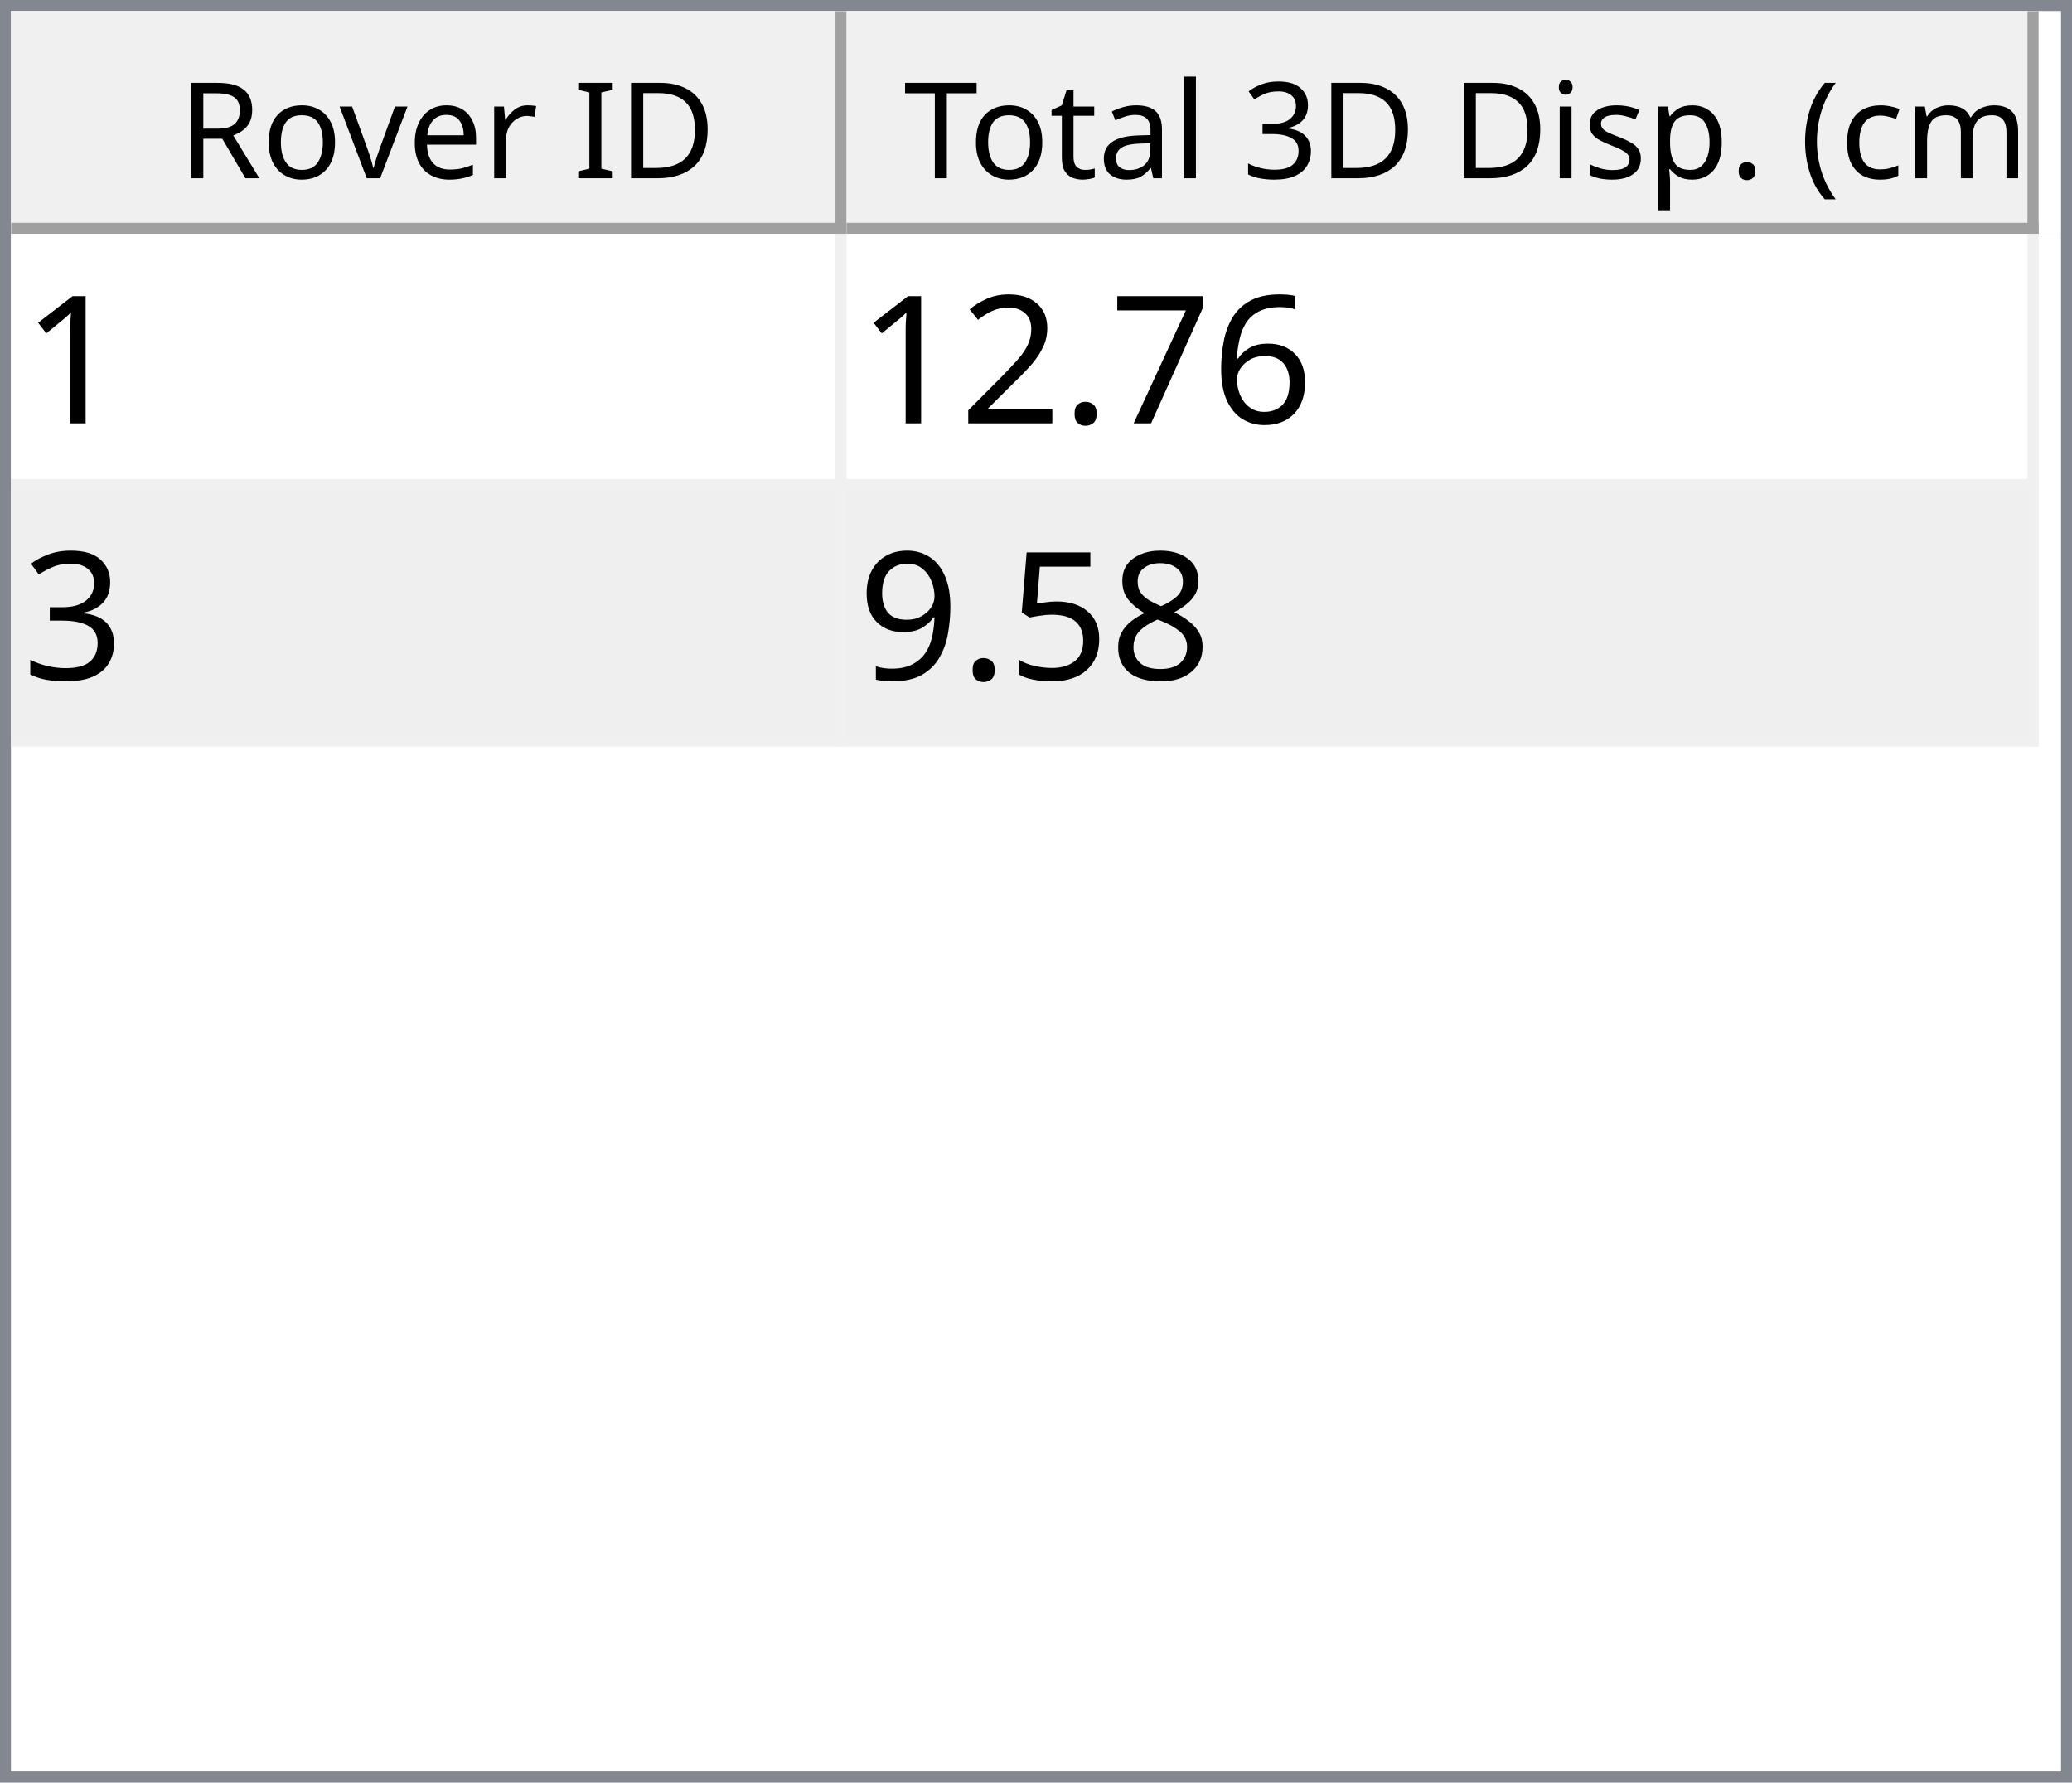
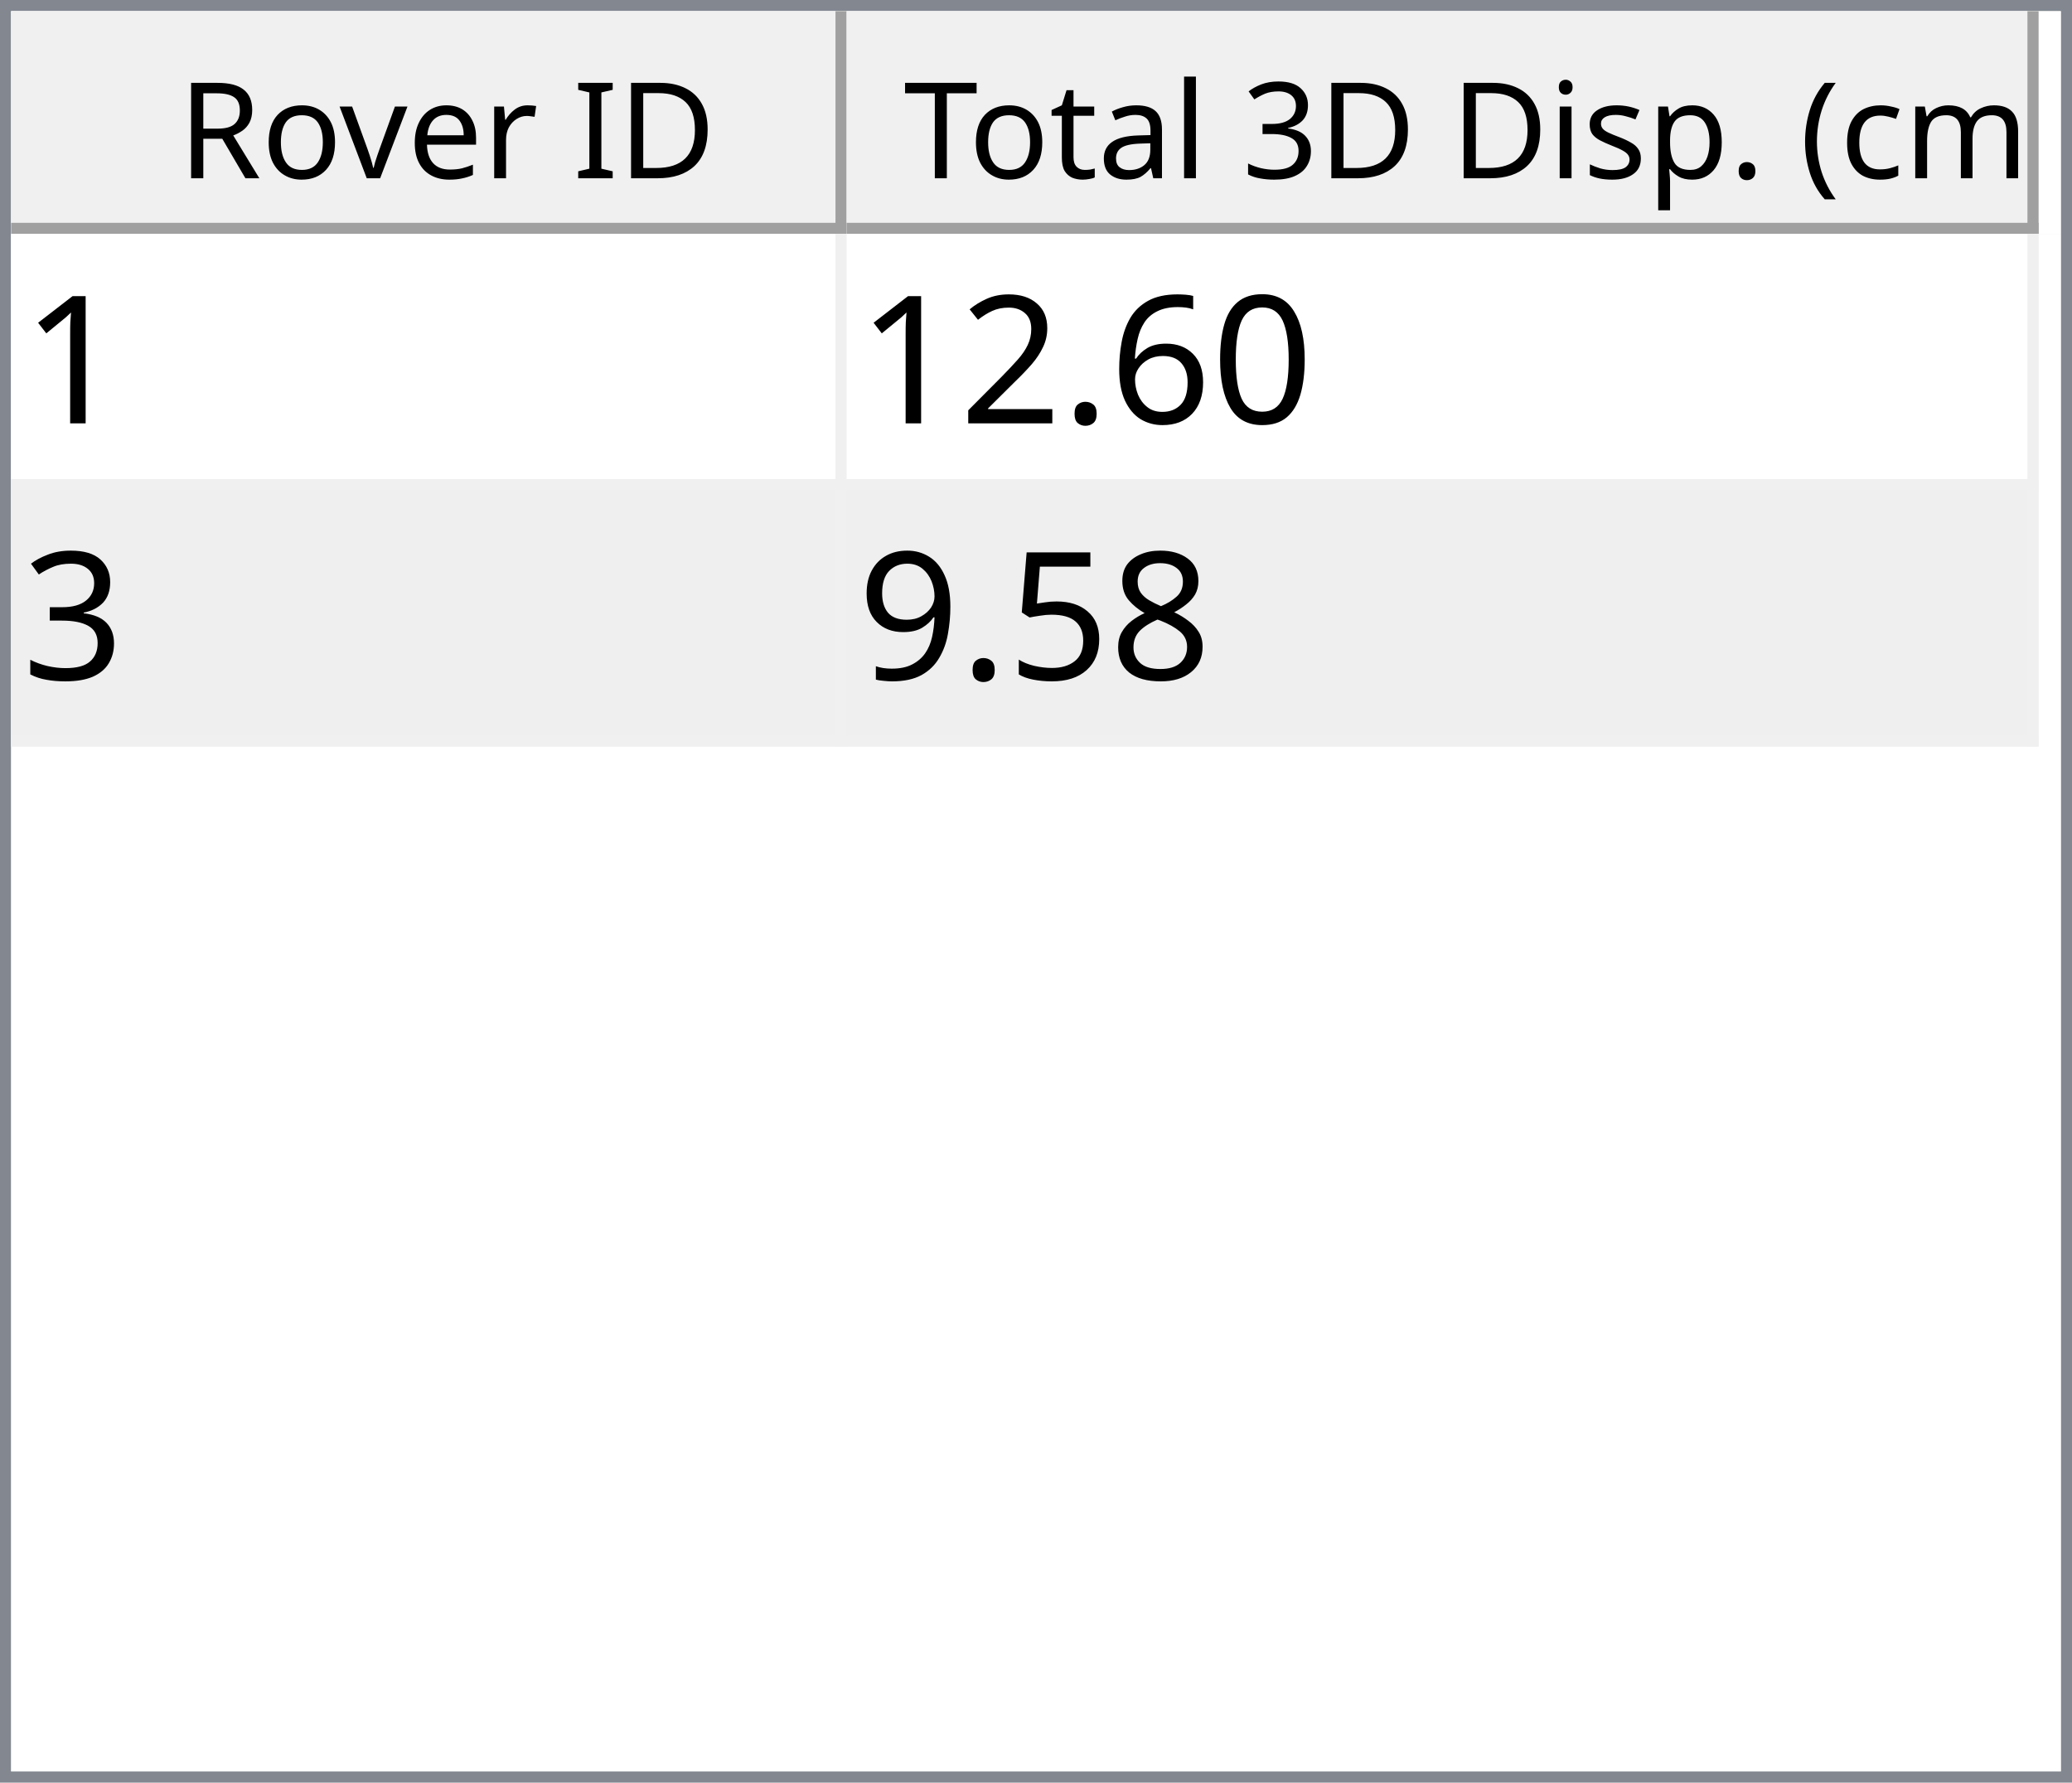
<svg xmlns="http://www.w3.org/2000/svg" style="fill-opacity:1; color-rendering:auto; color-interpolation:auto; text-rendering:auto; stroke:black; stroke-linecap:square; stroke-miterlimit:10; shape-rendering:auto; stroke-opacity:1; fill:black; stroke-dasharray:none; font-weight:normal; stroke-width:1; font-family:'Dialog'; font-style:normal; stroke-linejoin:miter; font-size:12px; stroke-dashoffset:0; image-rendering:auto;" width="186" height="160">
  <defs id="genericDefs" />
  <g>
    <defs id="defs1">
      <clipPath clipPathUnits="userSpaceOnUse" id="clipPath1">
        <path d="M0 0 L186 0 L186 160 L0 160 L0 0 Z" />
      </clipPath>
      <clipPath clipPathUnits="userSpaceOnUse" id="clipPath2">
        <path d="M0 0 L0 160 L186 160 L186 0 Z" />
      </clipPath>
      <clipPath clipPathUnits="userSpaceOnUse" id="clipPath3">
        <path d="M0 0 L0 20 L184 20 L184 0 Z" />
      </clipPath>
      <clipPath clipPathUnits="userSpaceOnUse" id="clipPath4">
        <path d="M0 0 L0 20 L75 20 L75 0 Z" />
      </clipPath>
      <clipPath clipPathUnits="userSpaceOnUse" id="clipPath5">
        <path d="M1 1 L1 19 L74 19 L74 1 Z" />
      </clipPath>
      <clipPath clipPathUnits="userSpaceOnUse" id="clipPath6">
        <path d="M0 0 L0 18 L73 18 L73 0 Z" />
      </clipPath>
      <clipPath clipPathUnits="userSpaceOnUse" id="clipPath7">
        <path d="M-0.5 -0.5 L-0.5 19.5 L74.5 19.5 L74.5 -0.5 Z" />
      </clipPath>
      <clipPath clipPathUnits="userSpaceOnUse" id="clipPath8">
        <path d="M0 0 L0 20 L107 20 L107 0 Z" />
      </clipPath>
      <clipPath clipPathUnits="userSpaceOnUse" id="clipPath9">
        <path d="M1 1 L1 19 L106 19 L106 1 Z" />
      </clipPath>
      <clipPath clipPathUnits="userSpaceOnUse" id="clipPath10">
        <path d="M0 0 L0 18 L105 18 L105 0 Z" />
      </clipPath>
      <clipPath clipPathUnits="userSpaceOnUse" id="clipPath11">
        <path d="M-0.5 -0.5 L-0.5 19.5 L106.5 19.5 L106.5 -0.5 Z" />
      </clipPath>
      <clipPath clipPathUnits="userSpaceOnUse" id="clipPath12">
        <path d="M0 0 L0 138 L184 138 L184 0 Z" />
      </clipPath>
      <clipPath clipPathUnits="userSpaceOnUse" id="clipPath13">
        <path d="M0 0 L0 46 L182 46 L182 0 Z" />
      </clipPath>
      <clipPath clipPathUnits="userSpaceOnUse" id="clipPath14">
        <path d="M-0.5 -0.5 L-0.5 45.5 L181.5 45.5 L181.5 -0.5 Z" />
      </clipPath>
      <clipPath clipPathUnits="userSpaceOnUse" id="clipPath15">
        <path d="M0 0 L0 22 L74 22 L74 0 Z" />
      </clipPath>
      <clipPath clipPathUnits="userSpaceOnUse" id="clipPath16">
        <path d="M0 0 L0 22 L106 22 L106 0 Z" />
      </clipPath>
      <font horiz-adv-x="64.551" id="font1">
        <font-face ascent="107.91" descent="25.098" units-per-em="100" style="font-style:normal; font-family:Segoe UI; font-weight:normal;" />
        <missing-glyph horiz-adv-x="64.551" d="M8.109 0 L8.109 68.266 L56.453 68.266 L56.453 0 L8.109 0 ZM15.328 7.234 L49.219 7.234 L49.219 61.031 L15.328 61.031 L15.328 7.234 Z" />
        <glyph unicode="D" horiz-adv-x="70.117" d="M9.188 0 L9.188 70.016 L28.516 70.016 Q65.531 70.016 65.531 35.891 Q65.531 19.672 55.25 9.836 Q44.969 0 27.734 0 L9.188 0 ZM17.391 62.594 L17.391 7.422 L27.828 7.422 Q41.609 7.422 49.273 14.797 Q56.938 22.172 56.938 35.688 Q56.938 62.594 28.328 62.594 L17.391 62.594 Z" />
        <glyph unicode="I" horiz-adv-x="26.611" d="M17.391 0 L9.188 0 L9.188 70.016 L17.391 70.016 L17.391 0 Z" />
        <glyph unicode=" " horiz-adv-x="27.393" d="" />
        <glyph unicode="r" horiz-adv-x="34.766" d="M34.188 41.891 Q32.078 43.5 28.125 43.5 Q23 43.5 19.555 38.672 Q16.109 33.844 16.109 25.484 L16.109 0 L8.109 0 L8.109 50 L16.109 50 L16.109 39.703 L16.312 39.703 Q18.016 44.969 21.531 47.922 Q25.047 50.875 29.391 50.875 Q32.516 50.875 34.188 50.203 L34.188 41.891 Z" />
        <glyph unicode="e" horiz-adv-x="52.295" d="M48.297 23 L12.984 23 Q13.188 14.656 17.484 10.109 Q21.781 5.562 29.297 5.562 Q37.75 5.562 44.828 11.141 L44.828 3.609 Q38.234 -1.172 27.391 -1.172 Q16.797 -1.172 10.742 5.641 Q4.688 12.453 4.688 24.812 Q4.688 36.469 11.305 43.82 Q17.922 51.172 27.734 51.172 Q37.547 51.172 42.922 44.828 Q48.297 38.484 48.297 27.203 L48.297 23 ZM40.094 29.781 Q40.047 36.719 36.75 40.578 Q33.453 44.438 27.594 44.438 Q21.922 44.438 17.969 40.383 Q14.016 36.328 13.094 29.781 L40.094 29.781 Z" />
        <glyph unicode="v" horiz-adv-x="47.9" d="M47.406 50 L27.484 0 L19.625 0 L0.688 50 L9.469 50 L22.172 13.672 Q23.578 9.672 23.922 6.688 L24.125 6.688 Q24.609 10.453 25.688 13.484 L38.969 50 L47.406 50 Z" />
        <glyph unicode="o" horiz-adv-x="58.594" d="M29 -1.172 Q17.922 -1.172 11.305 5.836 Q4.688 12.844 4.688 24.422 Q4.688 37.016 11.57 44.094 Q18.453 51.172 30.172 51.172 Q41.359 51.172 47.633 44.289 Q53.906 37.406 53.906 25.203 Q53.906 13.234 47.141 6.031 Q40.375 -1.172 29 -1.172 ZM29.594 44.438 Q21.875 44.438 17.383 39.188 Q12.891 33.938 12.891 24.703 Q12.891 15.828 17.43 10.695 Q21.969 5.562 29.594 5.562 Q37.359 5.562 41.531 10.594 Q45.703 15.625 45.703 24.906 Q45.703 34.281 41.531 39.359 Q37.359 44.438 29.594 44.438 Z" />
        <glyph unicode="R" horiz-adv-x="59.814" d="M59.375 0 L49.609 0 L37.891 19.625 Q36.281 22.359 34.766 24.289 Q33.25 26.219 31.664 27.438 Q30.078 28.656 28.25 29.219 Q26.422 29.781 24.125 29.781 L17.391 29.781 L17.391 0 L9.188 0 L9.188 70.016 L30.078 70.016 Q34.672 70.016 38.555 68.867 Q42.438 67.719 45.289 65.375 Q48.141 63.031 49.758 59.547 Q51.375 56.062 51.375 51.375 Q51.375 47.703 50.273 44.656 Q49.172 41.609 47.148 39.211 Q45.125 36.812 42.266 35.133 Q39.406 33.453 35.844 32.516 L35.844 32.328 Q37.594 31.547 38.891 30.547 Q40.188 29.547 41.359 28.18 Q42.531 26.812 43.68 25.078 Q44.828 23.344 46.234 21.047 L59.375 0 ZM17.391 62.594 L17.391 37.203 L28.516 37.203 Q31.594 37.203 34.203 38.133 Q36.812 39.062 38.719 40.797 Q40.625 42.531 41.703 45.047 Q42.781 47.562 42.781 50.688 Q42.781 56.297 39.141 59.445 Q35.5 62.594 28.609 62.594 L17.391 62.594 Z" />
        <glyph unicode=")" horiz-adv-x="30.176" d="M8.297 -15.922 L1.172 -15.922 Q16.406 2.344 16.406 26.812 Q16.406 51.469 1.078 70.016 L8.297 70.016 Q23.531 52.156 23.531 26.703 Q23.531 1.375 8.297 -15.922 Z" />
        <glyph unicode="m" horiz-adv-x="86.133" d="M79.109 0 L71.094 0 L71.094 28.719 Q71.094 37.016 68.531 40.727 Q65.969 44.438 59.906 44.438 Q54.781 44.438 51.195 39.75 Q47.609 35.062 47.609 28.516 L47.609 0 L39.594 0 L39.594 29.688 Q39.594 44.438 28.219 44.438 Q22.953 44.438 19.531 40.016 Q16.109 35.594 16.109 28.516 L16.109 0 L8.109 0 L8.109 50 L16.109 50 L16.109 42.094 L16.312 42.094 Q21.625 51.172 31.844 51.172 Q36.969 51.172 40.773 48.312 Q44.578 45.453 46 40.828 Q51.562 51.172 62.594 51.172 Q79.109 51.172 79.109 30.812 L79.109 0 Z" />
        <glyph unicode="c" horiz-adv-x="46.191" d="M42.188 2.297 Q36.422 -1.172 28.516 -1.172 Q17.828 -1.172 11.258 5.789 Q4.688 12.75 4.688 23.828 Q4.688 36.188 11.766 43.68 Q18.844 51.172 30.672 51.172 Q37.25 51.172 42.281 48.734 L42.281 40.531 Q36.719 44.438 30.375 44.438 Q22.703 44.438 17.797 38.945 Q12.891 33.453 12.891 24.516 Q12.891 15.719 17.508 10.641 Q22.125 5.562 29.891 5.562 Q36.422 5.562 42.188 9.906 L42.188 2.297 Z" />
        <glyph unicode="(" horiz-adv-x="30.176" d="M29.109 -15.922 L21.969 -15.922 Q6.844 1.375 6.844 26.703 Q6.844 52.156 21.969 70.016 L29.203 70.016 Q13.875 51.469 13.875 26.812 Q13.875 2.344 29.109 -15.922 Z" />
        <glyph unicode="." horiz-adv-x="21.68" d="M10.891 -1.078 Q8.641 -1.078 7.055 0.539 Q5.469 2.156 5.469 4.391 Q5.469 6.641 7.055 8.273 Q8.641 9.906 10.891 9.906 Q13.188 9.906 14.797 8.273 Q16.406 6.641 16.406 4.391 Q16.406 2.156 14.797 0.539 Q13.188 -1.078 10.891 -1.078 Z" />
        <glyph unicode="p" horiz-adv-x="58.789" d="M16.312 7.234 L16.109 7.234 L16.109 -23 L8.109 -23 L8.109 50 L16.109 50 L16.109 41.219 L16.312 41.219 Q22.219 51.172 33.594 51.172 Q43.266 51.172 48.688 44.461 Q54.109 37.75 54.109 26.469 Q54.109 13.922 48 6.375 Q41.891 -1.172 31.297 -1.172 Q21.578 -1.172 16.312 7.234 ZM16.109 27.391 L16.109 20.406 Q16.109 14.203 20.141 9.883 Q24.172 5.562 30.375 5.562 Q37.641 5.562 41.773 11.133 Q45.906 16.703 45.906 26.609 Q45.906 34.969 42.047 39.703 Q38.188 44.438 31.594 44.438 Q24.609 44.438 20.359 39.578 Q16.109 34.719 16.109 27.391 Z" />
        <glyph unicode="s" horiz-adv-x="42.432" d="M5.078 1.812 L5.078 10.406 Q11.625 5.562 19.484 5.562 Q30.031 5.562 30.031 12.594 Q30.031 14.594 29.125 15.992 Q28.219 17.391 26.68 18.461 Q25.141 19.531 23.07 20.383 Q21 21.234 18.609 22.172 Q15.281 23.484 12.766 24.828 Q10.25 26.172 8.57 27.859 Q6.891 29.547 6.031 31.695 Q5.172 33.844 5.172 36.719 Q5.172 40.234 6.789 42.945 Q8.406 45.656 11.086 47.484 Q13.766 49.312 17.211 50.242 Q20.656 51.172 24.312 51.172 Q30.812 51.172 35.938 48.922 L35.938 40.828 Q30.422 44.438 23.25 44.438 Q21 44.438 19.195 43.922 Q17.391 43.406 16.094 42.477 Q14.797 41.547 14.086 40.258 Q13.375 38.969 13.375 37.406 Q13.375 35.453 14.086 34.133 Q14.797 32.812 16.164 31.789 Q17.531 30.766 19.484 29.938 Q21.438 29.109 23.922 28.125 Q27.25 26.859 29.883 25.516 Q32.516 24.172 34.375 22.484 Q36.234 20.797 37.234 18.602 Q38.234 16.406 38.234 13.375 Q38.234 9.672 36.602 6.938 Q34.969 4.203 32.234 2.398 Q29.5 0.594 25.93 -0.289 Q22.359 -1.172 18.453 -1.172 Q10.75 -1.172 5.078 1.812 Z" />
        <glyph unicode="i" horiz-adv-x="24.219" d="M12.203 62.703 Q10.062 62.703 8.547 64.164 Q7.031 65.625 7.031 67.875 Q7.031 70.125 8.547 71.609 Q10.062 73.094 12.203 73.094 Q14.406 73.094 15.945 71.609 Q17.484 70.125 17.484 67.875 Q17.484 65.719 15.945 64.211 Q14.406 62.703 12.203 62.703 ZM16.109 0 L8.109 0 L8.109 50 L16.109 50 L16.109 0 Z" />
        <glyph unicode="3" horiz-adv-x="53.906" d="M46.531 19.828 Q46.531 15.094 44.75 11.211 Q42.969 7.328 39.719 4.57 Q36.469 1.812 31.93 0.297 Q27.391 -1.219 21.922 -1.219 Q11.922 -1.219 6 2.594 L6 11.188 Q13.094 5.609 22.219 5.609 Q25.875 5.609 28.828 6.539 Q31.781 7.469 33.906 9.227 Q36.031 10.984 37.18 13.477 Q38.328 15.969 38.328 19.094 Q38.328 32.812 18.797 32.812 L12.984 32.812 L12.984 39.594 L18.5 39.594 Q35.797 39.594 35.797 52.484 Q35.797 64.406 22.609 64.406 Q15.188 64.406 8.688 59.422 L8.688 67.188 Q15.375 71.188 24.609 71.188 Q29 71.188 32.57 69.969 Q36.141 68.75 38.68 66.555 Q41.219 64.359 42.609 61.281 Q44 58.203 44 54.5 Q44 40.672 30.031 36.719 L30.031 36.531 Q33.594 36.141 36.625 34.797 Q39.656 33.453 41.852 31.305 Q44.047 29.156 45.289 26.25 Q46.531 23.344 46.531 19.828 Z" />
        <glyph unicode="l" horiz-adv-x="24.219" d="M16.109 0 L8.109 0 L8.109 74.031 L16.109 74.031 L16.109 0 Z" />
        <glyph unicode="a" horiz-adv-x="50.879" d="M43.891 0 L35.891 0 L35.891 7.812 L35.688 7.812 Q30.469 -1.172 20.312 -1.172 Q12.844 -1.172 8.617 2.781 Q4.391 6.734 4.391 13.281 Q4.391 27.297 20.906 29.594 L35.891 31.688 Q35.891 44.438 25.594 44.438 Q16.547 44.438 9.281 38.281 L9.281 46.484 Q16.656 51.172 26.266 51.172 Q43.891 51.172 43.891 32.516 L43.891 0 ZM35.891 25.297 L23.828 23.641 Q18.266 22.859 15.43 20.875 Q12.594 18.891 12.594 13.875 Q12.594 10.203 15.211 7.883 Q17.828 5.562 22.172 5.562 Q28.125 5.562 32.008 9.742 Q35.891 13.922 35.891 20.312 L35.891 25.297 Z" />
        <glyph unicode="t" horiz-adv-x="33.887" d="M31.297 0.484 Q28.469 -1.078 23.828 -1.078 Q10.688 -1.078 10.688 13.578 L10.688 43.172 L2.094 43.172 L2.094 50 L10.688 50 L10.688 62.203 L18.703 64.797 L18.703 50 L31.297 50 L31.297 43.172 L18.703 43.172 L18.703 14.984 Q18.703 9.969 20.414 7.82 Q22.125 5.672 26.078 5.672 Q29.109 5.672 31.297 7.328 L31.297 0.484 Z" />
        <glyph unicode="T" horiz-adv-x="52.393" d="M50.594 62.594 L30.375 62.594 L30.375 0 L22.172 0 L22.172 62.594 L2 62.594 L2 70.016 L50.594 70.016 L50.594 62.594 Z" />
      </font>
      <font horiz-adv-x="75.0" id="font2">
        <font-face ascent="100.537" descent="21.973" units-per-em="100" style="font-style:normal; font-family:sans-serif; font-weight:normal;" />
        <missing-glyph horiz-adv-x="75.0" d="M12.5 0 L12.5 62.5 L62.5 62.5 L62.5 0 L12.5 0 ZM14.062 1.562 L60.938 1.562 L60.938 60.938 L14.062 60.938 L14.062 1.562 Z" />
        <glyph unicode="1" horiz-adv-x="55.615" d="M37.25 0 L28.469 0 L28.469 56 Q25.297 52.984 20.141 49.953 Q14.984 46.922 10.891 45.406 L10.891 53.906 Q18.266 57.375 23.781 62.305 Q29.297 67.234 31.594 71.875 L37.25 71.875 L37.25 0 Z" />
+         <glyph unicode="0" horiz-adv-x="55.615" d="M4.156 35.297 Q4.156 48 6.766 55.742 Q9.375 63.484 14.523 67.68 Q19.672 71.875 27.484 71.875 Q33.25 71.875 37.594 69.555 Q41.938 67.234 44.773 62.867 Q47.609 58.5 49.219 52.227 Q50.828 45.953 50.828 35.297 Q50.828 22.703 48.242 14.969 Q45.656 7.234 40.508 3.008 Q35.359 -1.219 27.484 -1.219 Q17.141 -1.219 11.234 6.203 Q4.156 15.141 4.156 35.297 ZM13.188 35.297 Q13.188 17.672 17.312 11.836 Q21.438 6 27.484 6 Q33.547 6 37.672 11.859 Q41.797 17.719 41.797 35.297 Q41.797 52.984 37.672 58.789 Q33.547 64.594 27.391 64.594 Q21.344 64.594 17.719 59.469 Q13.188 52.938 13.188 35.297 Z" />
        <glyph unicode="6" horiz-adv-x="55.615" d="M49.75 54.047 L41.016 53.375 Q39.844 58.547 37.703 60.891 Q34.125 64.656 28.906 64.656 Q24.703 64.656 21.531 62.312 Q17.391 59.281 14.992 53.469 Q12.594 47.656 12.5 36.922 Q15.672 41.75 20.266 44.094 Q24.859 46.438 29.891 46.438 Q38.672 46.438 44.852 39.969 Q51.031 33.5 51.031 23.25 Q51.031 16.5 48.125 10.719 Q45.219 4.938 40.141 1.859 Q35.062 -1.219 28.609 -1.219 Q17.625 -1.219 10.695 6.859 Q3.766 14.938 3.766 33.5 Q3.766 54.25 11.422 63.672 Q18.109 71.875 29.438 71.875 Q37.891 71.875 43.289 67.141 Q48.688 62.406 49.75 54.047 ZM13.875 23.188 Q13.875 18.656 15.797 14.508 Q17.719 10.359 21.188 8.18 Q24.656 6 28.469 6 Q34.031 6 38.039 10.492 Q42.047 14.984 42.047 22.703 Q42.047 30.125 38.086 34.398 Q34.125 38.672 28.125 38.672 Q22.172 38.672 18.023 34.398 Q13.875 30.125 13.875 23.188 Z" />
-         <glyph unicode="7" horiz-adv-x="55.615" d="M4.734 62.203 L4.734 70.656 L51.078 70.656 L51.078 63.812 Q44.234 56.547 37.523 44.484 Q30.812 32.422 27.156 19.672 Q24.516 10.688 23.781 0 L14.75 0 Q14.891 8.453 18.062 20.414 Q21.234 32.375 27.172 43.484 Q33.109 54.594 39.797 62.203 L4.734 62.203 Z" />
        <glyph unicode="." horiz-adv-x="27.783" d="M9.078 0 L9.078 10.016 L19.094 10.016 L19.094 0 L9.078 0 Z" />
        <glyph unicode="2" horiz-adv-x="55.615" d="M50.344 8.453 L50.344 0 L3.031 0 Q2.938 3.172 4.047 6.109 Q5.859 10.938 9.836 15.625 Q13.812 20.312 21.344 26.469 Q33.016 36.031 37.117 41.625 Q41.219 47.219 41.219 52.203 Q41.219 57.422 37.477 61.008 Q33.734 64.594 27.734 64.594 Q21.391 64.594 17.578 60.789 Q13.766 56.984 13.719 50.25 L4.688 51.172 Q5.609 61.281 11.664 66.578 Q17.719 71.875 27.938 71.875 Q38.234 71.875 44.242 66.164 Q50.25 60.453 50.25 52 Q50.25 47.703 48.492 43.555 Q46.734 39.406 42.656 34.812 Q38.578 30.219 29.109 22.219 Q21.188 15.578 18.945 13.211 Q16.703 10.844 15.234 8.453 L50.344 8.453 Z" />
        <glyph unicode="3" horiz-adv-x="55.615" d="M4.203 18.891 L12.984 20.062 Q14.5 12.594 18.141 9.297 Q21.781 6 27 6 Q33.203 6 37.477 10.297 Q41.75 14.594 41.75 20.953 Q41.75 27 37.797 30.93 Q33.844 34.859 27.734 34.859 Q25.25 34.859 21.531 33.891 L22.516 41.609 Q23.391 41.5 23.922 41.5 Q29.547 41.5 34.039 44.43 Q38.531 47.359 38.531 53.469 Q38.531 58.297 35.258 61.477 Q31.984 64.656 26.812 64.656 Q21.688 64.656 18.266 61.43 Q14.844 58.203 13.875 51.766 L5.078 53.328 Q6.688 62.156 12.398 67.016 Q18.109 71.875 26.609 71.875 Q32.469 71.875 37.398 69.359 Q42.328 66.844 44.945 62.5 Q47.562 58.156 47.562 53.266 Q47.562 48.641 45.07 44.828 Q42.578 41.016 37.703 38.766 Q44.047 37.312 47.562 32.695 Q51.078 28.078 51.078 21.141 Q51.078 11.766 44.242 5.25 Q37.406 -1.266 26.953 -1.266 Q17.531 -1.266 11.305 4.352 Q5.078 9.969 4.203 18.891 Z" />
        <glyph unicode="8" horiz-adv-x="55.615" d="M17.672 38.812 Q12.203 40.828 9.57 44.539 Q6.938 48.25 6.938 53.422 Q6.938 61.234 12.555 66.555 Q18.172 71.875 27.484 71.875 Q36.859 71.875 42.578 66.43 Q48.297 60.984 48.297 53.172 Q48.297 48.188 45.68 44.508 Q43.062 40.828 37.75 38.812 Q44.344 36.672 47.781 31.883 Q51.219 27.094 51.219 20.453 Q51.219 11.281 44.727 5.031 Q38.234 -1.219 27.641 -1.219 Q17.047 -1.219 10.547 5.055 Q4.047 11.328 4.047 20.703 Q4.047 27.688 7.594 32.398 Q11.141 37.109 17.672 38.812 ZM15.922 53.719 Q15.922 48.641 19.195 45.414 Q22.469 42.188 27.688 42.188 Q32.766 42.188 36.016 45.383 Q39.266 48.578 39.266 53.219 Q39.266 58.062 35.914 61.359 Q32.562 64.656 27.594 64.656 Q22.562 64.656 19.242 61.43 Q15.922 58.203 15.922 53.719 ZM13.094 20.656 Q13.094 16.891 14.875 13.375 Q16.656 9.859 20.172 7.93 Q23.688 6 27.734 6 Q34.031 6 38.133 10.055 Q42.234 14.109 42.234 20.359 Q42.234 26.703 38.016 30.859 Q33.797 35.016 27.438 35.016 Q21.234 35.016 17.164 30.914 Q13.094 26.812 13.094 20.656 Z" />
        <glyph unicode="5" horiz-adv-x="55.615" d="M4.156 18.75 L13.375 19.531 Q14.406 12.797 18.141 9.398 Q21.875 6 27.156 6 Q33.5 6 37.891 10.789 Q42.281 15.578 42.281 23.484 Q42.281 31 38.062 35.352 Q33.844 39.703 27 39.703 Q22.75 39.703 19.336 37.773 Q15.922 35.844 13.969 32.766 L5.719 33.844 L12.641 70.609 L48.25 70.609 L48.25 62.203 L19.672 62.203 L15.828 42.969 Q22.266 47.469 29.344 47.469 Q38.719 47.469 45.164 40.969 Q51.609 34.469 51.609 24.266 Q51.609 14.547 45.953 7.469 Q39.062 -1.219 27.156 -1.219 Q17.391 -1.219 11.211 4.25 Q5.031 9.719 4.156 18.75 Z" />
        <glyph unicode="9" horiz-adv-x="55.615" d="M5.469 16.547 L13.922 17.328 Q14.984 11.375 18.016 8.688 Q21.047 6 25.781 6 Q29.828 6 32.883 7.859 Q35.938 9.719 37.891 12.82 Q39.844 15.922 41.164 21.195 Q42.484 26.469 42.484 31.938 Q42.484 32.516 42.438 33.688 Q39.797 29.5 35.234 26.883 Q30.672 24.266 25.344 24.266 Q16.453 24.266 10.305 30.711 Q4.156 37.156 4.156 47.703 Q4.156 58.594 10.578 65.234 Q17 71.875 26.656 71.875 Q33.641 71.875 39.43 68.117 Q45.219 64.359 48.219 57.398 Q51.219 50.438 51.219 37.25 Q51.219 23.531 48.242 15.406 Q45.266 7.281 39.383 3.031 Q33.5 -1.219 25.594 -1.219 Q17.188 -1.219 11.867 3.445 Q6.547 8.109 5.469 16.547 ZM41.453 48.141 Q41.453 55.719 37.43 60.156 Q33.406 64.594 27.734 64.594 Q21.875 64.594 17.531 59.812 Q13.188 55.031 13.188 47.406 Q13.188 40.578 17.312 36.305 Q21.438 32.031 27.484 32.031 Q33.594 32.031 37.523 36.305 Q41.453 40.578 41.453 48.141 Z" />
      </font>
    </defs>
    <g style="fill:white; stroke:white;">
      <rect x="0" y="0" width="186" style="clip-path:url(#clipPath1); stroke:none;" height="160" />
    </g>
    <g style="fill:white; text-rendering:optimizeSpeed; color-rendering:optimizeSpeed; image-rendering:optimizeSpeed; shape-rendering:crispEdges; stroke:white; color-interpolation:sRGB;">
      <rect x="0" width="186" height="160" y="0" style="stroke:none;" />
      <path style="stroke:none;" d="M0 160 L186 160 L186 0 L0 0 Z" />
    </g>
    <g style="fill:rgb(240,240,240); font-family:'Segoe UI'; stroke:rgb(240,240,240);">
      <rect x="0" y="0" width="186" style="clip-path:url(#clipPath2); stroke:none;" height="160" />
    </g>
    <g style="fill:rgb(130,135,144); font-family:'Segoe UI'; stroke:rgb(130,135,144);">
      <path d="M0 0 L186 0 L186 160 L0 160 L0 0 ZM1 1 L185 1 L185 159 L1 159 L1 1 Z" style="fill-rule:evenodd; clip-path:url(#clipPath2); stroke:none;" />
    </g>
    <g style="fill:white; font-family:'Segoe UI'; stroke:white;" transform="translate(1,1)">
      <rect x="0" y="0" width="184" style="clip-path:url(#clipPath3); stroke:none;" height="20" />
    </g>
    <g style="fill:rgb(240,240,240); font-family:'Segoe UI'; stroke:rgb(240,240,240);" transform="translate(1,1)">
      <rect x="0" y="0" width="75" style="clip-path:url(#clipPath4); stroke:none;" height="20" />
    </g>
    <g style="font-family:'Segoe UI';" transform="translate(2,2)">
      <text x="14" xml:space="preserve" y="14" style="clip-path:url(#clipPath6); stroke:none;">Rover ID</text>
    </g>
    <g style="fill:rgb(160,160,160); font-family:'Segoe UI'; stroke:rgb(160,160,160); stroke-linejoin:bevel;" transform="translate(1.5,1.5)">
      <line x1="74" x2="74" y1="0" style="fill:none; clip-path:url(#clipPath7);" y2="19" />
    </g>
    <g style="fill:rgb(160,160,160); font-family:'Segoe UI'; stroke:rgb(160,160,160); stroke-linejoin:bevel;" transform="matrix(1,0,0,1,1,1) translate(0.5,0.5)">
      <line x1="0" x2="74" y1="19" style="fill:none; clip-path:url(#clipPath7);" y2="19" />
    </g>
    <g style="fill:rgb(240,240,240); font-family:'Segoe UI'; stroke:rgb(240,240,240);" transform="translate(76,1)">
      <rect x="0" y="0" width="107" style="clip-path:url(#clipPath8); stroke:none;" height="20" />
    </g>
    <g style="font-family:'Segoe UI';" transform="translate(77,2)">
      <text x="1" xml:space="preserve" y="14" style="clip-path:url(#clipPath10); stroke:none;"> Total 3D Disp. (cm)</text>
    </g>
    <g style="fill:rgb(160,160,160); font-family:'Segoe UI'; stroke:rgb(160,160,160); stroke-linejoin:bevel;" transform="translate(76.5,1.5)">
      <line x1="106" x2="106" y1="0" style="fill:none; clip-path:url(#clipPath11);" y2="19" />
    </g>
    <g style="fill:rgb(160,160,160); font-family:'Segoe UI'; stroke:rgb(160,160,160); stroke-linejoin:bevel;" transform="matrix(1,0,0,1,76,1) translate(0.5,0.5)">
      <line x1="0" x2="106" y1="19" style="fill:none; clip-path:url(#clipPath11);" y2="19" />
    </g>
    <g style="fill:white; font-family:'Segoe UI'; stroke:white;" transform="translate(1,21)">
      <rect x="0" y="0" width="184" style="clip-path:url(#clipPath12); stroke:none;" height="138" />
    </g>
    <g style="fill:rgb(240,240,240); font-size:16px; font-family:sans-serif; stroke:rgb(240,240,240);" transform="translate(1,21)">
      <rect x="0" y="0" width="182" style="clip-path:url(#clipPath13); stroke:none;" height="46" />
      <line transform="translate(0.5,0.5)" x1="0" x2="181" y1="22" style="clip-path:url(#clipPath14); fill:none; stroke-linejoin:bevel;" y2="22" />
    </g>
    <g transform="matrix(1,0,0,1,1,21) translate(0.5,0.5)" style="fill:rgb(240,240,240); font-size:16px; font-family:sans-serif; stroke:rgb(240,240,240); stroke-linejoin:bevel;">
      <line x1="0" x2="181" y1="45" style="fill:none; clip-path:url(#clipPath14);" y2="45" />
    </g>
    <g transform="matrix(1,0,0,1,1,21) translate(0.5,0.5)" style="fill:rgb(240,240,240); font-size:16px; font-family:sans-serif; stroke:rgb(240,240,240); stroke-linejoin:bevel;">
      <line x1="74" x2="74" y1="0" style="fill:none; clip-path:url(#clipPath14);" y2="45" />
    </g>
    <g transform="matrix(1,0,0,1,1,21) translate(0.5,0.5)" style="fill:rgb(240,240,240); font-size:16px; font-family:sans-serif; stroke:rgb(240,240,240); stroke-linejoin:bevel;">
      <line x1="181" x2="181" y1="0" style="fill:none; clip-path:url(#clipPath14);" y2="45" />
    </g>
    <g style="fill:white; font-size:16px; font-family:sans-serif; stroke:white;" transform="matrix(1,0,0,1,1,21)">
      <rect x="0" y="0" width="74" style="clip-path:url(#clipPath15); stroke:none;" height="22" />
      <text x="1" y="17" style="fill:black; clip-path:url(#clipPath15); stroke:none;" xml:space="preserve">1</text>
    </g>
    <g style="fill:white; font-size:16px; font-family:sans-serif; stroke:white;" transform="matrix(1,0,0,1,1,21) translate(75,0)">
      <rect x="0" y="0" width="106" style="clip-path:url(#clipPath16); stroke:none;" height="22" />
-       <text x="1" y="17" style="fill:black; clip-path:url(#clipPath16); stroke:none;" xml:space="preserve">12.76</text>
+       <text x="1" y="17" style="fill:black; clip-path:url(#clipPath16); stroke:none;" xml:space="preserve">12.60</text>
    </g>
    <g style="fill:rgb(239,239,239); font-size:16px; font-family:sans-serif; stroke:rgb(239,239,239);" transform="matrix(1,0,0,1,1,21) translate(0,23)">
      <rect x="0" y="0" width="74" style="clip-path:url(#clipPath15); stroke:none;" height="22" />
      <text x="1" y="17" style="fill:black; clip-path:url(#clipPath15); stroke:none;" xml:space="preserve">3</text>
    </g>
    <g style="fill:rgb(239,239,239); font-size:16px; font-family:sans-serif; stroke:rgb(239,239,239);" transform="matrix(1,0,0,1,1,21) translate(75,23)">
      <rect x="0" y="0" width="106" style="clip-path:url(#clipPath16); stroke:none;" height="22" />
      <text x="1" y="17" style="fill:black; clip-path:url(#clipPath16); stroke:none;" xml:space="preserve">9.58</text>
    </g>
  </g>
</svg>
